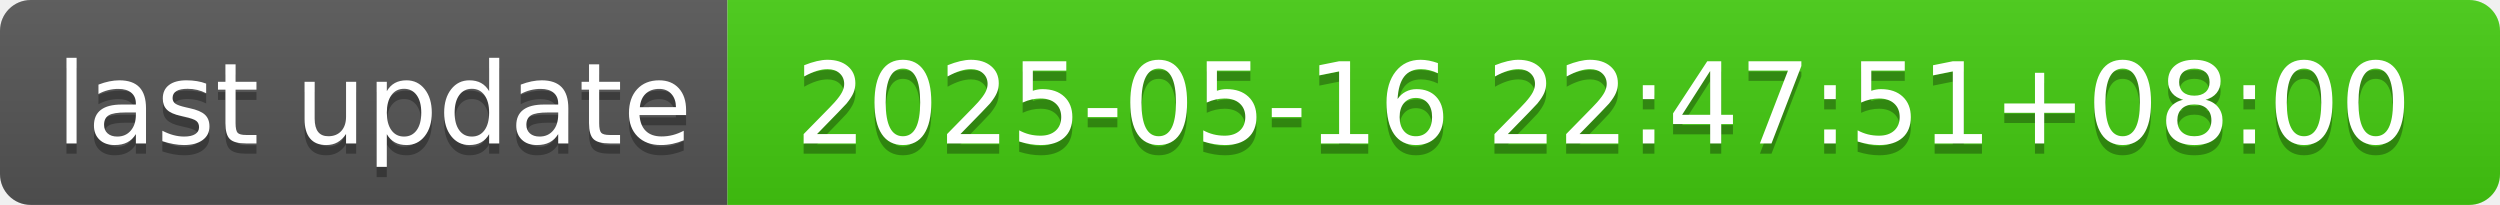
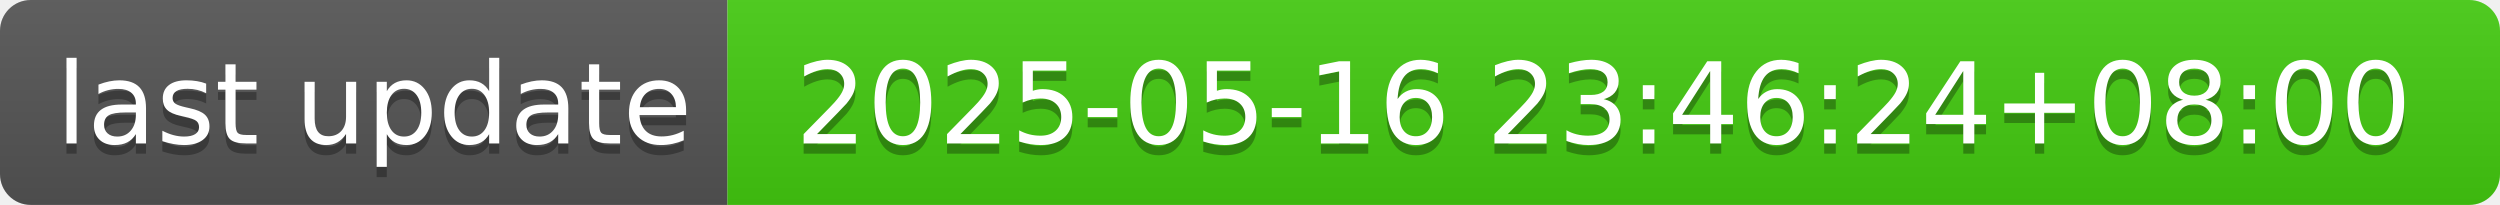
- <svg xmlns="http://www.w3.org/2000/svg" width="244" height="20" role="img" aria-label="last update: 2025-05-16 22:47:51+08:00">
+ <svg xmlns="http://www.w3.org/2000/svg" width="244" height="20" role="img" aria-label="last update: 2025-05-16 23:46:24+08:00">
  <linearGradient id="s" x2="0" y2="100%">
    <stop offset="0" stop-color="#bbb" stop-opacity=".1" />
    <stop offset="1" stop-opacity=".1" />
  </linearGradient>
  <clipPath id="r">
    <rect width="244" height="20" rx="3" fill="#fff" />
  </clipPath>
  <g clip-path="url(#r)">
    <rect width="71" height="20" fill="#555" />
    <rect x="71" width="173" height="20" fill="#4c1" />
    <rect width="244" height="20" fill="url(#s)" />
  </g>
  <g fill="#fff" text-anchor="middle" font-family="Verdana,Geneva,DejaVu Sans,sans-serif" text-rendering="geometricPrecision" font-size="110">
    <text aria-hidden="true" x="365" y="150" fill="#010101" fill-opacity=".3" transform="scale(.1)" textLength="610">last update</text>
    <text x="365" y="140" transform="scale(.1)" fill="#fff" textLength="610">last update</text>
-     <text aria-hidden="true" x="1565" y="150" fill="#010101" fill-opacity=".3" transform="scale(.1)" textLength="1630">2025-05-16 22:47:51+08:00</text>
-     <text x="1565" y="140" transform="scale(.1)" fill="#fff" textLength="1630">2025-05-16 22:47:51+08:00</text>
+     <text aria-hidden="true" x="1565" y="150" fill="#010101" fill-opacity=".3" transform="scale(.1)" textLength="1630">2025-05-16 23:46:24+08:00</text>
+     <text x="1565" y="140" transform="scale(.1)" fill="#fff" textLength="1630">2025-05-16 23:46:24+08:00</text>
  </g>
</svg>
